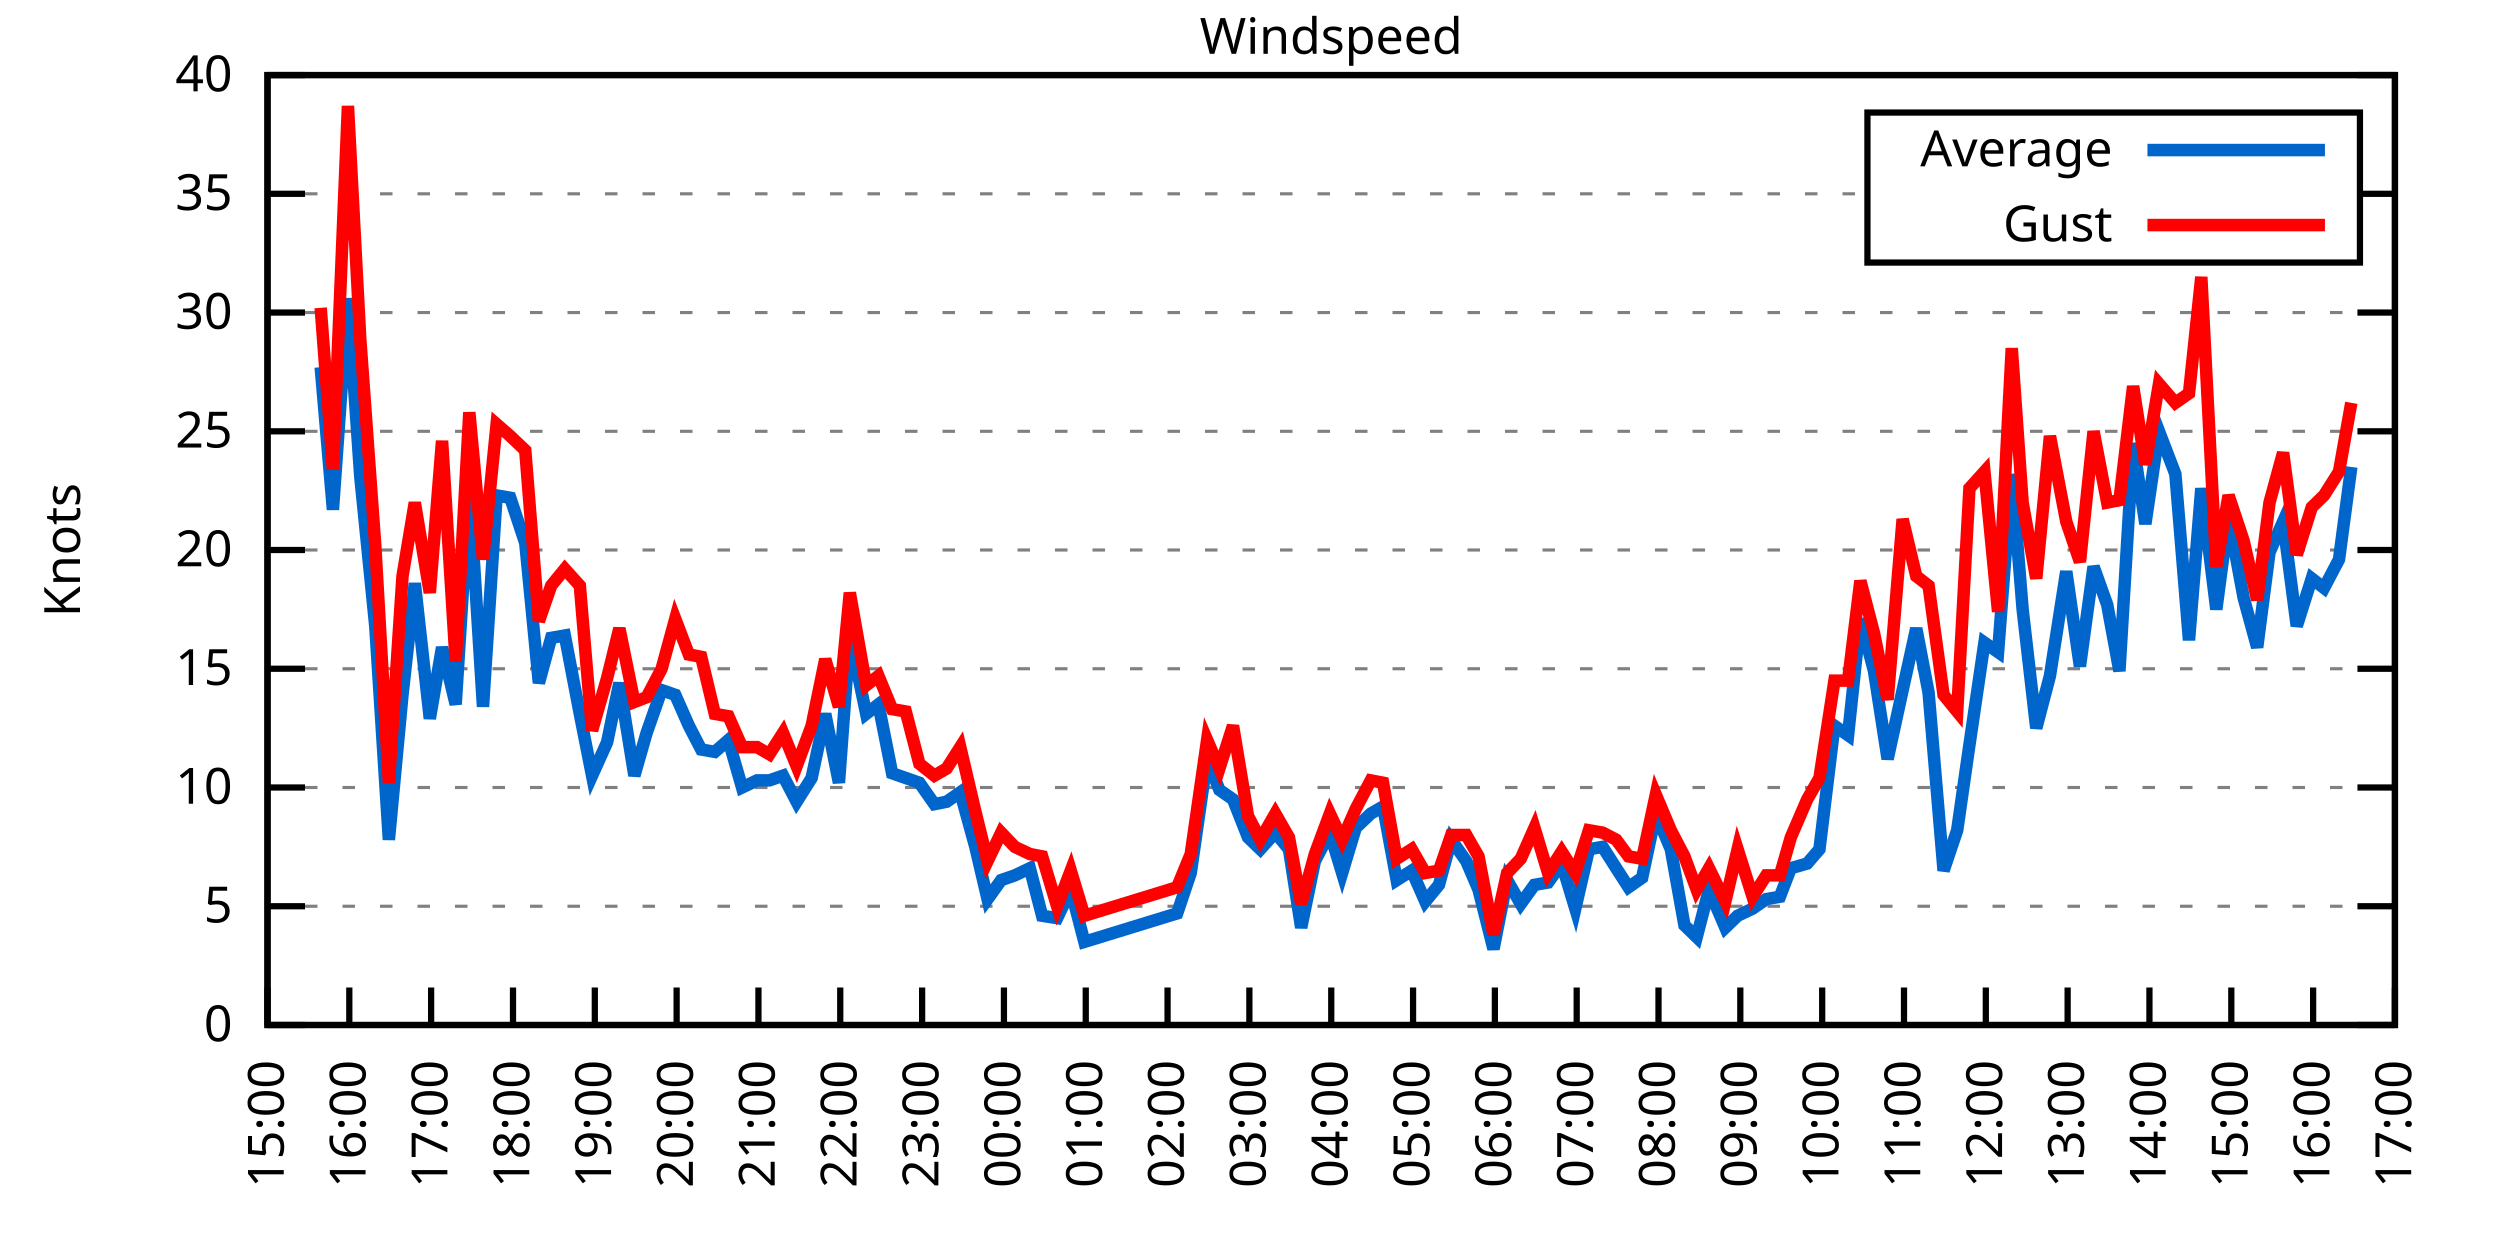
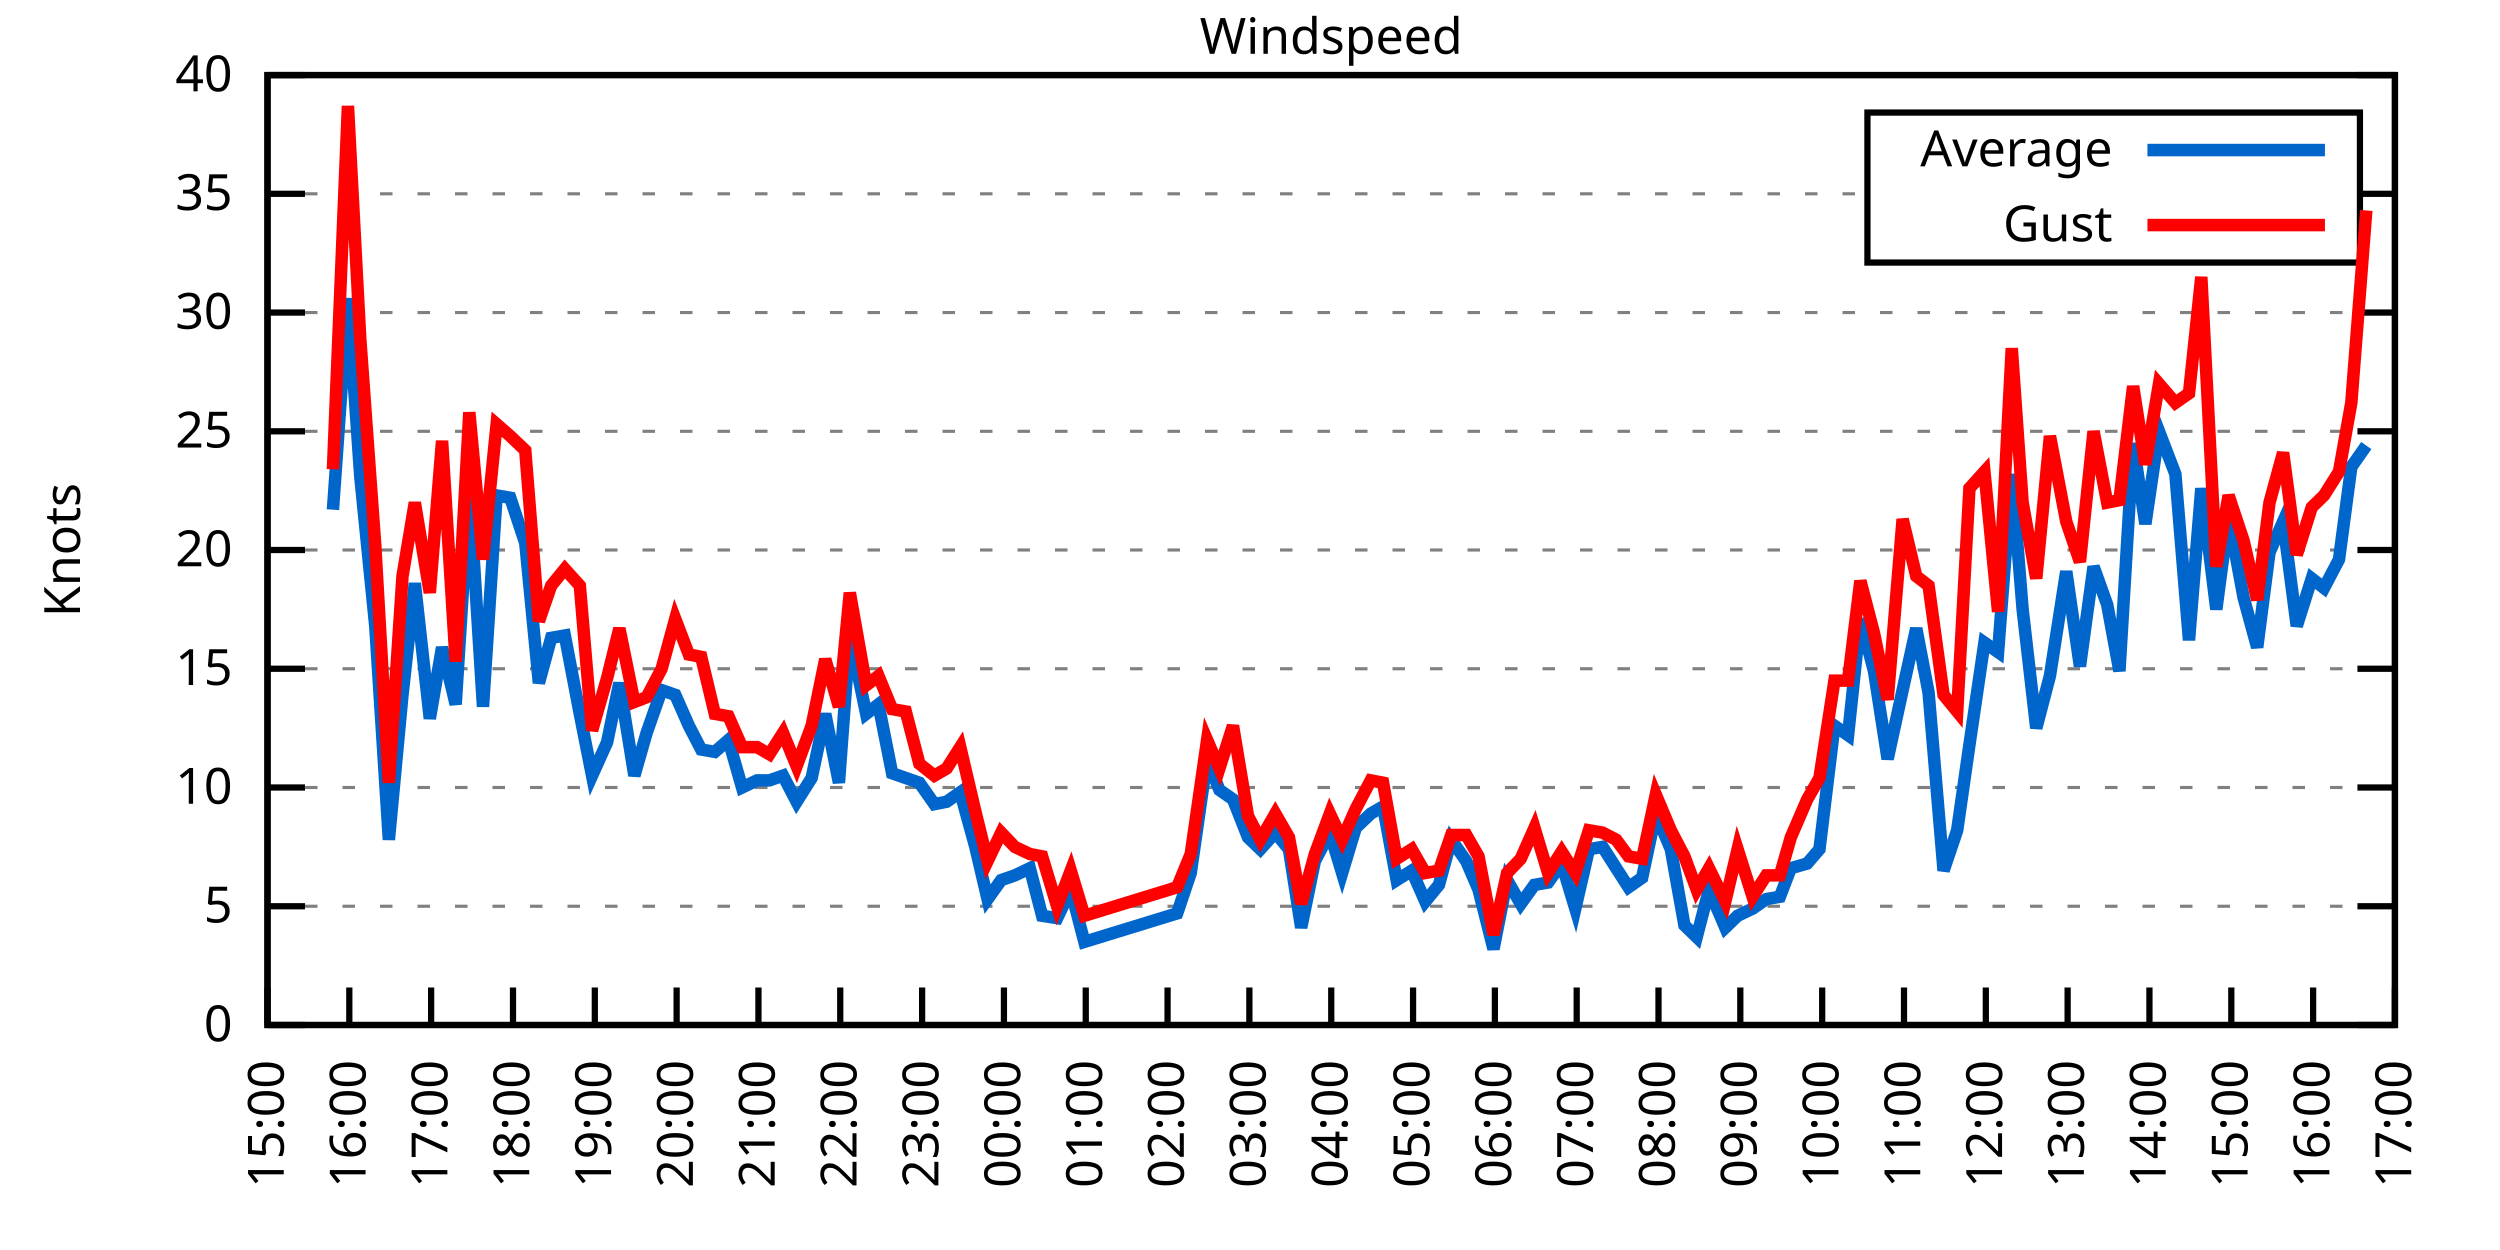
<svg xmlns="http://www.w3.org/2000/svg" xmlns:xlink="http://www.w3.org/1999/xlink" width="400" height="200" viewBox="0 0 400 200">
  <g id="gnuplot_canvas">
    <rect x="0" y="0" width="400" height="200" fill="none" />
    <defs>
      <circle id="gpDot" r="0.5" stroke-width="0.5" stroke="currentColor" />
      <path id="gpPt0" stroke-width="0.333" stroke="currentColor" d="M-1,0 h2 M0,-1 v2" />
      <path id="gpPt1" stroke-width="0.333" stroke="currentColor" d="M-1,-1 L1,1 M1,-1 L-1,1" />
      <path id="gpPt2" stroke-width="0.333" stroke="currentColor" d="M-1,0 L1,0 M0,-1 L0,1 M-1,-1 L1,1 M-1,1 L1,-1" />
      <rect id="gpPt3" stroke-width="0.333" stroke="currentColor" x="-1" y="-1" width="2" height="2" />
      <rect id="gpPt4" stroke-width="0.333" stroke="currentColor" fill="currentColor" x="-1" y="-1" width="2" height="2" />
      <circle id="gpPt5" stroke-width="0.333" stroke="currentColor" cx="0" cy="0" r="1" />
      <use xlink:href="#gpPt5" id="gpPt6" fill="currentColor" stroke="none" />
      <path id="gpPt7" stroke-width="0.333" stroke="currentColor" d="M0,-1.33 L-1.33,0.67 L1.33,0.67 z" />
      <use xlink:href="#gpPt7" id="gpPt8" fill="currentColor" stroke="none" />
      <use xlink:href="#gpPt7" id="gpPt9" stroke="currentColor" transform="rotate(180)" />
      <use xlink:href="#gpPt9" id="gpPt10" fill="currentColor" stroke="none" />
      <use xlink:href="#gpPt3" id="gpPt11" stroke="currentColor" transform="rotate(45)" />
      <use xlink:href="#gpPt11" id="gpPt12" fill="currentColor" stroke="none" />
      <path id="gpPt13" stroke-width="0.333" stroke="currentColor" d="M0,1.330 L1.265,0.411 L0.782,-1.067 L-0.782,-1.076 L-1.265,0.411 z" />
      <use xlink:href="#gpPt13" id="gpPt14" fill="currentColor" stroke="none" />
      <filter id="textbox" filterUnits="objectBoundingBox" x="0" y="0" height="1" width="1">
        <feFlood flood-color="white" flood-opacity="1" result="bgnd" />
        <feComposite in="SourceGraphic" in2="bgnd" operator="atop" />
      </filter>
      <filter id="greybox" filterUnits="objectBoundingBox" x="0" y="0" height="1" width="1">
        <feFlood flood-color="lightgrey" flood-opacity="1" result="grey" />
        <feComposite in="SourceGraphic" in2="grey" operator="atop" />
      </filter>
    </defs>
    <g fill="none" color="white" stroke="currentColor" stroke-width="1.00" stroke-linecap="butt" stroke-linejoin="miter">
</g>
    <g fill="none" color="black" stroke="currentColor" stroke-width="1.00" stroke-linecap="butt" stroke-linejoin="miter">
      <g stroke="none" shape-rendering="crispEdges">
        <polygon fill="rgb(255, 255, 255)" points="42.80,164.00 383.18,164.00 383.18,12.02 42.80,12.02 " />
      </g>
    </g>
    <g fill="none" color="black" stroke="currentColor" stroke-width="1.00" stroke-linecap="butt" stroke-linejoin="miter">
</g>
    <g fill="none" color="black" stroke="black" stroke-width="0.50" stroke-linecap="butt" stroke-linejoin="miter">
</g>
    <g fill="none" color="gray" stroke="currentColor" stroke-width="0.50" stroke-linecap="butt" stroke-linejoin="miter">
      <path stroke="gray" stroke-dasharray="2,4" class="gridline" d="M42.80,164.00 L383.19,164.00  " />
    </g>
    <g fill="none" color="gray" stroke="gray" stroke-width="1.00" stroke-linecap="butt" stroke-linejoin="miter">
</g>
    <g fill="none" color="black" stroke="currentColor" stroke-width="1.00" stroke-linecap="butt" stroke-linejoin="miter">
      <path stroke="black" d="M42.80,164.00 L48.80,164.00 M383.19,164.00 L377.19,164.00  " />
      <g transform="translate(37.20,166.60)" stroke="none" fill="black" font-family="Sans" font-size="8.00" text-anchor="end">
        <text>
          <tspan font-family="Sans"> 0</tspan>
        </text>
      </g>
    </g>
    <g fill="none" color="black" stroke="currentColor" stroke-width="1.00" stroke-linecap="butt" stroke-linejoin="miter">
</g>
    <g fill="none" color="black" stroke="black" stroke-width="0.50" stroke-linecap="butt" stroke-linejoin="miter">
</g>
    <g fill="none" color="gray" stroke="currentColor" stroke-width="0.50" stroke-linecap="butt" stroke-linejoin="miter">
      <path stroke="gray" stroke-dasharray="2,4" class="gridline" d="M42.80,145.00 L383.19,145.00  " />
    </g>
    <g fill="none" color="gray" stroke="gray" stroke-width="1.00" stroke-linecap="butt" stroke-linejoin="miter">
</g>
    <g fill="none" color="black" stroke="currentColor" stroke-width="1.00" stroke-linecap="butt" stroke-linejoin="miter">
      <path stroke="black" d="M42.80,145.00 L48.80,145.00 M383.19,145.00 L377.19,145.00  " />
      <g transform="translate(37.20,147.60)" stroke="none" fill="black" font-family="Sans" font-size="8.00" text-anchor="end">
        <text>
          <tspan font-family="Sans"> 5</tspan>
        </text>
      </g>
    </g>
    <g fill="none" color="black" stroke="currentColor" stroke-width="1.00" stroke-linecap="butt" stroke-linejoin="miter">
</g>
    <g fill="none" color="black" stroke="black" stroke-width="0.50" stroke-linecap="butt" stroke-linejoin="miter">
</g>
    <g fill="none" color="gray" stroke="currentColor" stroke-width="0.50" stroke-linecap="butt" stroke-linejoin="miter">
      <path stroke="gray" stroke-dasharray="2,4" class="gridline" d="M42.80,126.00 L383.19,126.00  " />
    </g>
    <g fill="none" color="gray" stroke="gray" stroke-width="1.00" stroke-linecap="butt" stroke-linejoin="miter">
</g>
    <g fill="none" color="black" stroke="currentColor" stroke-width="1.00" stroke-linecap="butt" stroke-linejoin="miter">
      <path stroke="black" d="M42.80,126.00 L48.80,126.00 M383.19,126.00 L377.19,126.00  " />
      <g transform="translate(37.20,128.60)" stroke="none" fill="black" font-family="Sans" font-size="8.00" text-anchor="end">
        <text>
          <tspan font-family="Sans"> 10</tspan>
        </text>
      </g>
    </g>
    <g fill="none" color="black" stroke="currentColor" stroke-width="1.00" stroke-linecap="butt" stroke-linejoin="miter">
</g>
    <g fill="none" color="black" stroke="black" stroke-width="0.50" stroke-linecap="butt" stroke-linejoin="miter">
</g>
    <g fill="none" color="gray" stroke="currentColor" stroke-width="0.50" stroke-linecap="butt" stroke-linejoin="miter">
      <path stroke="gray" stroke-dasharray="2,4" class="gridline" d="M42.80,107.00 L383.19,107.00  " />
    </g>
    <g fill="none" color="gray" stroke="gray" stroke-width="1.00" stroke-linecap="butt" stroke-linejoin="miter">
</g>
    <g fill="none" color="black" stroke="currentColor" stroke-width="1.00" stroke-linecap="butt" stroke-linejoin="miter">
      <path stroke="black" d="M42.80,107.00 L48.80,107.00 M383.19,107.00 L377.19,107.00  " />
      <g transform="translate(37.20,109.60)" stroke="none" fill="black" font-family="Sans" font-size="8.00" text-anchor="end">
        <text>
          <tspan font-family="Sans"> 15</tspan>
        </text>
      </g>
    </g>
    <g fill="none" color="black" stroke="currentColor" stroke-width="1.00" stroke-linecap="butt" stroke-linejoin="miter">
</g>
    <g fill="none" color="black" stroke="black" stroke-width="0.50" stroke-linecap="butt" stroke-linejoin="miter">
</g>
    <g fill="none" color="gray" stroke="currentColor" stroke-width="0.50" stroke-linecap="butt" stroke-linejoin="miter">
      <path stroke="gray" stroke-dasharray="2,4" class="gridline" d="M42.80,88.00 L383.19,88.00  " />
    </g>
    <g fill="none" color="gray" stroke="gray" stroke-width="1.00" stroke-linecap="butt" stroke-linejoin="miter">
</g>
    <g fill="none" color="black" stroke="currentColor" stroke-width="1.00" stroke-linecap="butt" stroke-linejoin="miter">
      <path stroke="black" d="M42.80,88.00 L48.80,88.00 M383.19,88.00 L377.19,88.00  " />
      <g transform="translate(37.20,90.60)" stroke="none" fill="black" font-family="Sans" font-size="8.00" text-anchor="end">
        <text>
          <tspan font-family="Sans"> 20</tspan>
        </text>
      </g>
    </g>
    <g fill="none" color="black" stroke="currentColor" stroke-width="1.00" stroke-linecap="butt" stroke-linejoin="miter">
</g>
    <g fill="none" color="black" stroke="black" stroke-width="0.50" stroke-linecap="butt" stroke-linejoin="miter">
</g>
    <g fill="none" color="gray" stroke="currentColor" stroke-width="0.50" stroke-linecap="butt" stroke-linejoin="miter">
      <path stroke="gray" stroke-dasharray="2,4" class="gridline" d="M42.80,69.01 L383.19,69.01  " />
    </g>
    <g fill="none" color="gray" stroke="gray" stroke-width="1.00" stroke-linecap="butt" stroke-linejoin="miter">
</g>
    <g fill="none" color="black" stroke="currentColor" stroke-width="1.00" stroke-linecap="butt" stroke-linejoin="miter">
      <path stroke="black" d="M42.80,69.01 L48.80,69.01 M383.19,69.01 L377.19,69.01  " />
      <g transform="translate(37.20,71.61)" stroke="none" fill="black" font-family="Sans" font-size="8.00" text-anchor="end">
        <text>
          <tspan font-family="Sans"> 25</tspan>
        </text>
      </g>
    </g>
    <g fill="none" color="black" stroke="currentColor" stroke-width="1.00" stroke-linecap="butt" stroke-linejoin="miter">
</g>
    <g fill="none" color="black" stroke="black" stroke-width="0.50" stroke-linecap="butt" stroke-linejoin="miter">
</g>
    <g fill="none" color="gray" stroke="currentColor" stroke-width="0.50" stroke-linecap="butt" stroke-linejoin="miter">
      <path stroke="gray" stroke-dasharray="2,4" class="gridline" d="M42.80,50.01 L383.19,50.01  " />
    </g>
    <g fill="none" color="gray" stroke="gray" stroke-width="1.00" stroke-linecap="butt" stroke-linejoin="miter">
</g>
    <g fill="none" color="black" stroke="currentColor" stroke-width="1.00" stroke-linecap="butt" stroke-linejoin="miter">
      <path stroke="black" d="M42.80,50.01 L48.80,50.01 M383.19,50.01 L377.19,50.01  " />
      <g transform="translate(37.20,52.61)" stroke="none" fill="black" font-family="Sans" font-size="8.00" text-anchor="end">
        <text>
          <tspan font-family="Sans"> 30</tspan>
        </text>
      </g>
    </g>
    <g fill="none" color="black" stroke="currentColor" stroke-width="1.00" stroke-linecap="butt" stroke-linejoin="miter">
</g>
    <g fill="none" color="black" stroke="black" stroke-width="0.50" stroke-linecap="butt" stroke-linejoin="miter">
</g>
    <g fill="none" color="gray" stroke="currentColor" stroke-width="0.50" stroke-linecap="butt" stroke-linejoin="miter">
      <path stroke="gray" stroke-dasharray="2,4" class="gridline" d="M42.80,31.01 L298.79,31.01 M377.59,31.01 L383.19,31.01  " />
    </g>
    <g fill="none" color="gray" stroke="gray" stroke-width="1.00" stroke-linecap="butt" stroke-linejoin="miter">
</g>
    <g fill="none" color="black" stroke="currentColor" stroke-width="1.00" stroke-linecap="butt" stroke-linejoin="miter">
      <path stroke="black" d="M42.80,31.01 L48.80,31.01 M383.19,31.01 L377.19,31.01  " />
      <g transform="translate(37.20,33.61)" stroke="none" fill="black" font-family="Sans" font-size="8.00" text-anchor="end">
        <text>
          <tspan font-family="Sans"> 35</tspan>
        </text>
      </g>
    </g>
    <g fill="none" color="black" stroke="currentColor" stroke-width="1.00" stroke-linecap="butt" stroke-linejoin="miter">
</g>
    <g fill="none" color="black" stroke="black" stroke-width="0.50" stroke-linecap="butt" stroke-linejoin="miter">
</g>
    <g fill="none" color="gray" stroke="currentColor" stroke-width="0.50" stroke-linecap="butt" stroke-linejoin="miter">
      <path stroke="gray" stroke-dasharray="2,4" class="gridline" d="M42.80,12.01 L383.19,12.01  " />
    </g>
    <g fill="none" color="gray" stroke="gray" stroke-width="1.00" stroke-linecap="butt" stroke-linejoin="miter">
</g>
    <g fill="none" color="black" stroke="currentColor" stroke-width="1.00" stroke-linecap="butt" stroke-linejoin="miter">
      <path stroke="black" d="M42.80,12.01 L48.80,12.01 M383.19,12.01 L377.19,12.01  " />
      <g transform="translate(37.20,14.61)" stroke="none" fill="black" font-family="Sans" font-size="8.00" text-anchor="end">
        <text>
          <tspan font-family="Sans"> 40</tspan>
        </text>
      </g>
    </g>
    <g fill="none" color="black" stroke="currentColor" stroke-width="1.00" stroke-linecap="butt" stroke-linejoin="miter">
      <path stroke="black" d="M42.80,164.00 L42.80,158.00  " />
      <g transform="translate(45.40,169.60) rotate(270.00)" stroke="none" fill="black" font-family="Sans" font-size="8.00" text-anchor="end">
        <text>
          <tspan font-family="Sans">15:00</tspan>
        </text>
      </g>
    </g>
    <g fill="none" color="black" stroke="currentColor" stroke-width="1.00" stroke-linecap="butt" stroke-linejoin="miter">
      <path stroke="black" d="M55.89,164.00 L55.89,158.00  " />
      <g transform="translate(58.49,169.60) rotate(270.00)" stroke="none" fill="black" font-family="Sans" font-size="8.00" text-anchor="end">
        <text>
          <tspan font-family="Sans">16:00</tspan>
        </text>
      </g>
    </g>
    <g fill="none" color="black" stroke="currentColor" stroke-width="1.00" stroke-linecap="butt" stroke-linejoin="miter">
      <path stroke="black" d="M68.98,164.00 L68.98,158.00  " />
      <g transform="translate(71.58,169.60) rotate(270.00)" stroke="none" fill="black" font-family="Sans" font-size="8.00" text-anchor="end">
        <text>
          <tspan font-family="Sans">17:00</tspan>
        </text>
      </g>
    </g>
    <g fill="none" color="black" stroke="currentColor" stroke-width="1.00" stroke-linecap="butt" stroke-linejoin="miter">
      <path stroke="black" d="M82.08,164.00 L82.08,158.00  " />
      <g transform="translate(84.68,169.60) rotate(270.00)" stroke="none" fill="black" font-family="Sans" font-size="8.00" text-anchor="end">
        <text>
          <tspan font-family="Sans">18:00</tspan>
        </text>
      </g>
    </g>
    <g fill="none" color="black" stroke="currentColor" stroke-width="1.00" stroke-linecap="butt" stroke-linejoin="miter">
      <path stroke="black" d="M95.17,164.00 L95.17,158.00  " />
      <g transform="translate(97.77,169.60) rotate(270.00)" stroke="none" fill="black" font-family="Sans" font-size="8.00" text-anchor="end">
        <text>
          <tspan font-family="Sans">19:00</tspan>
        </text>
      </g>
    </g>
    <g fill="none" color="black" stroke="currentColor" stroke-width="1.00" stroke-linecap="butt" stroke-linejoin="miter">
      <path stroke="black" d="M108.26,164.00 L108.26,158.00  " />
      <g transform="translate(110.86,169.60) rotate(270.00)" stroke="none" fill="black" font-family="Sans" font-size="8.00" text-anchor="end">
        <text>
          <tspan font-family="Sans">20:00</tspan>
        </text>
      </g>
    </g>
    <g fill="none" color="black" stroke="currentColor" stroke-width="1.00" stroke-linecap="butt" stroke-linejoin="miter">
      <path stroke="black" d="M121.35,164.00 L121.35,158.00  " />
      <g transform="translate(123.95,169.60) rotate(270.00)" stroke="none" fill="black" font-family="Sans" font-size="8.00" text-anchor="end">
        <text>
          <tspan font-family="Sans">21:00</tspan>
        </text>
      </g>
    </g>
    <g fill="none" color="black" stroke="currentColor" stroke-width="1.00" stroke-linecap="butt" stroke-linejoin="miter">
      <path stroke="black" d="M134.44,164.00 L134.44,158.00  " />
      <g transform="translate(137.04,169.60) rotate(270.00)" stroke="none" fill="black" font-family="Sans" font-size="8.00" text-anchor="end">
        <text>
          <tspan font-family="Sans">22:00</tspan>
        </text>
      </g>
    </g>
    <g fill="none" color="black" stroke="currentColor" stroke-width="1.00" stroke-linecap="butt" stroke-linejoin="miter">
      <path stroke="black" d="M147.54,164.00 L147.54,158.00  " />
      <g transform="translate(150.14,169.60) rotate(270.00)" stroke="none" fill="black" font-family="Sans" font-size="8.00" text-anchor="end">
        <text>
          <tspan font-family="Sans">23:00</tspan>
        </text>
      </g>
    </g>
    <g fill="none" color="black" stroke="currentColor" stroke-width="1.00" stroke-linecap="butt" stroke-linejoin="miter">
      <path stroke="black" d="M160.63,164.00 L160.63,158.00  " />
      <g transform="translate(163.23,169.60) rotate(270.00)" stroke="none" fill="black" font-family="Sans" font-size="8.00" text-anchor="end">
        <text>
          <tspan font-family="Sans">00:00</tspan>
        </text>
      </g>
    </g>
    <g fill="none" color="black" stroke="currentColor" stroke-width="1.00" stroke-linecap="butt" stroke-linejoin="miter">
      <path stroke="black" d="M173.72,164.00 L173.72,158.00  " />
      <g transform="translate(176.32,169.60) rotate(270.00)" stroke="none" fill="black" font-family="Sans" font-size="8.00" text-anchor="end">
        <text>
          <tspan font-family="Sans">01:00</tspan>
        </text>
      </g>
    </g>
    <g fill="none" color="black" stroke="currentColor" stroke-width="1.00" stroke-linecap="butt" stroke-linejoin="miter">
      <path stroke="black" d="M186.81,164.00 L186.81,158.00  " />
      <g transform="translate(189.41,169.60) rotate(270.00)" stroke="none" fill="black" font-family="Sans" font-size="8.00" text-anchor="end">
        <text>
          <tspan font-family="Sans">02:00</tspan>
        </text>
      </g>
    </g>
    <g fill="none" color="black" stroke="currentColor" stroke-width="1.00" stroke-linecap="butt" stroke-linejoin="miter">
      <path stroke="black" d="M199.90,164.00 L199.90,158.00  " />
      <g transform="translate(202.50,169.60) rotate(270.00)" stroke="none" fill="black" font-family="Sans" font-size="8.00" text-anchor="end">
        <text>
          <tspan font-family="Sans">03:00</tspan>
        </text>
      </g>
    </g>
    <g fill="none" color="black" stroke="currentColor" stroke-width="1.00" stroke-linecap="butt" stroke-linejoin="miter">
      <path stroke="black" d="M213.00,164.00 L213.00,158.00  " />
      <g transform="translate(215.60,169.60) rotate(270.00)" stroke="none" fill="black" font-family="Sans" font-size="8.00" text-anchor="end">
        <text>
          <tspan font-family="Sans">04:00</tspan>
        </text>
      </g>
    </g>
    <g fill="none" color="black" stroke="currentColor" stroke-width="1.00" stroke-linecap="butt" stroke-linejoin="miter">
      <path stroke="black" d="M226.09,164.00 L226.09,158.00  " />
      <g transform="translate(228.69,169.60) rotate(270.00)" stroke="none" fill="black" font-family="Sans" font-size="8.00" text-anchor="end">
        <text>
          <tspan font-family="Sans">05:00</tspan>
        </text>
      </g>
    </g>
    <g fill="none" color="black" stroke="currentColor" stroke-width="1.00" stroke-linecap="butt" stroke-linejoin="miter">
      <path stroke="black" d="M239.18,164.00 L239.18,158.00  " />
      <g transform="translate(241.78,169.60) rotate(270.00)" stroke="none" fill="black" font-family="Sans" font-size="8.00" text-anchor="end">
        <text>
          <tspan font-family="Sans">06:00</tspan>
        </text>
      </g>
    </g>
    <g fill="none" color="black" stroke="currentColor" stroke-width="1.00" stroke-linecap="butt" stroke-linejoin="miter">
      <path stroke="black" d="M252.27,164.00 L252.27,158.00  " />
      <g transform="translate(254.87,169.60) rotate(270.00)" stroke="none" fill="black" font-family="Sans" font-size="8.00" text-anchor="end">
        <text>
          <tspan font-family="Sans">07:00</tspan>
        </text>
      </g>
    </g>
    <g fill="none" color="black" stroke="currentColor" stroke-width="1.00" stroke-linecap="butt" stroke-linejoin="miter">
      <path stroke="black" d="M265.36,164.00 L265.36,158.00  " />
      <g transform="translate(267.96,169.60) rotate(270.00)" stroke="none" fill="black" font-family="Sans" font-size="8.00" text-anchor="end">
        <text>
          <tspan font-family="Sans">08:00</tspan>
        </text>
      </g>
    </g>
    <g fill="none" color="black" stroke="currentColor" stroke-width="1.00" stroke-linecap="butt" stroke-linejoin="miter">
      <path stroke="black" d="M278.45,164.00 L278.45,158.00  " />
      <g transform="translate(281.05,169.60) rotate(270.00)" stroke="none" fill="black" font-family="Sans" font-size="8.00" text-anchor="end">
        <text>
          <tspan font-family="Sans">09:00</tspan>
        </text>
      </g>
    </g>
    <g fill="none" color="black" stroke="currentColor" stroke-width="1.00" stroke-linecap="butt" stroke-linejoin="miter">
      <path stroke="black" d="M291.55,164.00 L291.55,158.00  " />
      <g transform="translate(294.15,169.60) rotate(270.00)" stroke="none" fill="black" font-family="Sans" font-size="8.00" text-anchor="end">
        <text>
          <tspan font-family="Sans">10:00</tspan>
        </text>
      </g>
    </g>
    <g fill="none" color="black" stroke="currentColor" stroke-width="1.00" stroke-linecap="butt" stroke-linejoin="miter">
      <path stroke="black" d="M304.64,164.00 L304.64,158.00  " />
      <g transform="translate(307.24,169.60) rotate(270.00)" stroke="none" fill="black" font-family="Sans" font-size="8.00" text-anchor="end">
        <text>
          <tspan font-family="Sans">11:00</tspan>
        </text>
      </g>
    </g>
    <g fill="none" color="black" stroke="currentColor" stroke-width="1.00" stroke-linecap="butt" stroke-linejoin="miter">
      <path stroke="black" d="M317.73,164.00 L317.73,158.00  " />
      <g transform="translate(320.33,169.60) rotate(270.00)" stroke="none" fill="black" font-family="Sans" font-size="8.00" text-anchor="end">
        <text>
          <tspan font-family="Sans">12:00</tspan>
        </text>
      </g>
    </g>
    <g fill="none" color="black" stroke="currentColor" stroke-width="1.00" stroke-linecap="butt" stroke-linejoin="miter">
      <path stroke="black" d="M330.82,164.00 L330.82,158.00  " />
      <g transform="translate(333.42,169.60) rotate(270.00)" stroke="none" fill="black" font-family="Sans" font-size="8.00" text-anchor="end">
        <text>
          <tspan font-family="Sans">13:00</tspan>
        </text>
      </g>
    </g>
    <g fill="none" color="black" stroke="currentColor" stroke-width="1.00" stroke-linecap="butt" stroke-linejoin="miter">
      <path stroke="black" d="M343.91,164.00 L343.91,158.00  " />
      <g transform="translate(346.51,169.60) rotate(270.00)" stroke="none" fill="black" font-family="Sans" font-size="8.00" text-anchor="end">
        <text>
          <tspan font-family="Sans">14:00</tspan>
        </text>
      </g>
    </g>
    <g fill="none" color="black" stroke="currentColor" stroke-width="1.00" stroke-linecap="butt" stroke-linejoin="miter">
      <path stroke="black" d="M357.01,164.00 L357.01,158.00  " />
      <g transform="translate(359.61,169.60) rotate(270.00)" stroke="none" fill="black" font-family="Sans" font-size="8.00" text-anchor="end">
        <text>
          <tspan font-family="Sans">15:00</tspan>
        </text>
      </g>
    </g>
    <g fill="none" color="black" stroke="currentColor" stroke-width="1.00" stroke-linecap="butt" stroke-linejoin="miter">
      <path stroke="black" d="M370.10,164.00 L370.10,158.00  " />
      <g transform="translate(372.70,169.60) rotate(270.00)" stroke="none" fill="black" font-family="Sans" font-size="8.00" text-anchor="end">
        <text>
          <tspan font-family="Sans">16:00</tspan>
        </text>
      </g>
    </g>
    <g fill="none" color="black" stroke="currentColor" stroke-width="1.00" stroke-linecap="butt" stroke-linejoin="miter">
      <path stroke="black" d="M383.19,164.00 L383.19,158.00  " />
      <g transform="translate(385.79,169.60) rotate(270.00)" stroke="none" fill="black" font-family="Sans" font-size="8.00" text-anchor="end">
        <text>
          <tspan font-family="Sans">17:00</tspan>
        </text>
      </g>
    </g>
    <g fill="none" color="black" stroke="currentColor" stroke-width="1.00" stroke-linecap="butt" stroke-linejoin="miter">
</g>
    <g fill="none" color="black" stroke="currentColor" stroke-width="1.00" stroke-linecap="butt" stroke-linejoin="miter">
      <path stroke="black" d="M42.80,12.01 L42.80,164.00 L383.19,164.00 L383.19,12.01 L42.80,12.01 Z  " />
    </g>
    <g fill="none" color="black" stroke="currentColor" stroke-width="1.00" stroke-linecap="butt" stroke-linejoin="miter">
</g>
    <g fill="none" color="black" stroke="currentColor" stroke-width="1.00" stroke-linecap="butt" stroke-linejoin="miter">
      <path stroke="black" d="M298.79,42.01 L298.79,18.01 L377.59,18.01 L377.59,42.01 L298.79,42.01 Z  " />
    </g>
    <g id="Windspeed_plot_1">
      <g fill="none" color="white" stroke="black" stroke-width="2.00" stroke-linecap="butt" stroke-linejoin="miter">
</g>
      <g fill="none" color="black" stroke="currentColor" stroke-width="2.00" stroke-linecap="butt" stroke-linejoin="miter">
        <g transform="translate(337.99,26.61)" stroke="none" fill="black" font-family="Sans" font-size="8.00" text-anchor="end">
          <text>
            <tspan font-family="Sans">Average</tspan>
          </text>
        </g>
      </g>
      <g fill="none" color="black" stroke="currentColor" stroke-width="2.00" stroke-linecap="butt" stroke-linejoin="miter">
-         <path stroke="rgb(  0, 102, 204)" d="M343.59,24.01 L371.99,24.01 M51.31,58.75 L53.27,81.55 L55.67,47.73 L57.64,76.23 L60.04,100.16 L62.22,134.36   L64.40,111.18 L66.37,93.32 L68.77,114.98 L70.73,103.58 L72.91,112.70 L75.09,78.13 L77.28,113.08 L79.46,79.27   L81.64,79.65 L84.04,86.87 L86.22,109.28 L88.19,102.06 L90.37,101.68 L92.77,114.22 L94.73,124.10 L97.13,118.78   L99.10,109.28 L101.50,124.10 L103.46,117.26 L105.86,110.42 L108.04,111.18 L110.22,116.12 L112.19,119.92 L114.37,120.30   L116.55,118.40 L118.73,126.00 L121.13,124.86 L123.10,124.86 L125.28,124.10 L127.46,128.28 L129.86,124.48 L132.04,114.22   L134.23,125.24 L135.97,101.68 L138.59,114.22 L140.55,112.70 L142.74,123.72 L144.92,124.48 L147.10,125.24 L149.50,128.66   L151.46,128.28 L153.64,126.76 L156.05,135.50 L158.01,143.86 L160.19,140.82 L162.37,140.06 L164.77,138.92 L166.74,146.52   L169.14,146.90 L171.32,142.34 L173.50,150.70 L188.34,146.14 L190.52,139.68 L193.14,121.44 L195.10,126.38 L197.28,127.90   L199.68,133.98 L201.65,135.88 L204.05,133.22 L206.23,135.88 L208.19,148.42 L210.38,137.78 L212.78,133.22 L214.74,139.68   L216.92,132.46 L219.32,130.18 L221.29,129.04 L223.47,140.82 L225.87,139.30 L228.05,144.24 L230.23,141.58 L232.20,134.36   L234.60,137.78 L236.56,142.34 L238.96,151.84 L241.14,140.82 L243.32,144.62 L245.51,141.58 L247.69,141.20 L249.87,138.16   L252.05,145.38 L254.23,135.88 L256.42,135.50 L258.60,138.92 L260.56,141.96 L262.74,140.44 L264.93,130.18 L267.33,135.88   L269.51,148.04 L271.47,149.94 L273.44,142.34 L276.05,148.42 L278.02,146.52 L280.42,145.38 L282.60,143.86 L284.78,143.48   L286.53,138.92 L289.15,138.16 L291.11,135.88 L293.51,116.12 L295.69,117.64 L297.66,99.02 L299.84,107.38 L302.02,121.44   L304.42,110.42 L306.60,100.54 L308.57,110.80 L310.97,139.30 L313.15,132.84 L315.11,119.16 L317.51,102.82 L319.69,104.34   L321.88,75.85 L323.62,97.50 L325.80,116.50 L327.99,108.14 L330.60,91.42 L332.79,106.62 L334.97,90.66 L337.15,96.74   L339.11,107.38 L341.30,70.91 L343.26,83.83 L345.44,69.01 L348.06,75.85 L350.24,102.44 L352.21,78.13 L354.61,97.50   L356.57,82.69 L358.97,95.60 L361.15,103.58 L363.12,88.38 L365.30,83.45 L367.48,100.16 L369.88,92.56 L371.84,94.08   L374.24,89.52 L376.21,74.71  " />
+         <path stroke="rgb(  0, 102, 204)" d="M343.59,24.01 L371.99,24.01 M53.27,81.55 L55.67,47.73 L57.64,76.23 L60.04,100.16 L62.22,134.36 L64.40,111.18   L66.37,93.32 L68.77,114.98 L70.73,103.58 L72.91,112.70 L75.09,78.13 L77.28,113.08 L79.46,79.27 L81.64,79.65   L84.04,86.87 L86.22,109.28 L88.19,102.06 L90.37,101.68 L92.77,114.22 L94.73,124.10 L97.13,118.78 L99.10,109.28   L101.50,124.10 L103.46,117.26 L105.86,110.42 L108.04,111.18 L110.22,116.12 L112.19,119.92 L114.37,120.30 L116.55,118.40   L118.73,126.00 L121.13,124.86 L123.10,124.86 L125.28,124.10 L127.46,128.28 L129.86,124.48 L132.04,114.22 L134.23,125.24   L135.97,101.68 L138.59,114.22 L140.55,112.70 L142.74,123.72 L144.92,124.48 L147.10,125.24 L149.50,128.66 L151.46,128.28   L153.64,126.76 L156.05,135.50 L158.01,143.86 L160.19,140.82 L162.37,140.06 L164.77,138.92 L166.74,146.52 L169.14,146.90   L171.32,142.34 L173.50,150.70 L188.34,146.14 L190.52,139.68 L193.14,121.44 L195.10,126.38 L197.28,127.90 L199.68,133.98   L201.65,135.88 L204.05,133.22 L206.23,135.88 L208.19,148.42 L210.38,137.78 L212.78,133.22 L214.74,139.68 L216.92,132.46   L219.32,130.18 L221.29,129.04 L223.47,140.82 L225.87,139.30 L228.05,144.24 L230.23,141.58 L232.20,134.36 L234.60,137.78   L236.56,142.34 L238.96,151.84 L241.14,140.82 L243.32,144.62 L245.51,141.58 L247.69,141.20 L249.87,138.16 L252.05,145.38   L254.23,135.88 L256.42,135.50 L258.60,138.92 L260.56,141.96 L262.74,140.44 L264.93,130.18 L267.33,135.88 L269.51,148.04   L271.47,149.94 L273.44,142.34 L276.05,148.42 L278.02,146.52 L280.42,145.38 L282.60,143.86 L284.78,143.48 L286.53,138.92   L289.15,138.16 L291.11,135.88 L293.51,116.12 L295.69,117.64 L297.66,99.02 L299.84,107.38 L302.02,121.44 L304.42,110.42   L306.60,100.54 L308.57,110.80 L310.97,139.30 L313.15,132.84 L315.11,119.16 L317.51,102.82 L319.69,104.34 L321.88,75.85   L323.62,97.50 L325.80,116.50 L327.99,108.14 L330.60,91.42 L332.79,106.62 L334.97,90.66 L337.15,96.74 L339.11,107.38   L341.30,70.91 L343.26,83.83 L345.44,69.01 L348.06,75.85 L350.24,102.44 L352.21,78.13 L354.61,97.50 L356.57,82.69   L358.97,95.60 L361.15,103.58 L363.12,88.38 L365.30,83.45 L367.48,100.16 L369.88,92.56 L371.84,94.08 L374.24,89.52   L376.21,74.71 L378.61,71.29  " />
      </g>
    </g>
    <g id="Windspeed_plot_2">
      <g fill="none" color="black" stroke="currentColor" stroke-width="2.00" stroke-linecap="butt" stroke-linejoin="miter">
        <g transform="translate(337.99,38.61)" stroke="none" fill="black" font-family="Sans" font-size="8.00" text-anchor="end">
          <text>
            <tspan font-family="Sans">Gust</tspan>
          </text>
        </g>
      </g>
      <g fill="none" color="black" stroke="currentColor" stroke-width="2.00" stroke-linecap="butt" stroke-linejoin="miter">
-         <path stroke="rgb(255,   0,   0)" d="M343.59,36.01 L371.99,36.01 M51.31,49.25 L53.27,75.09 L55.67,16.95 L57.64,54.19 L60.04,87.25 L62.22,125.24   L64.40,92.18 L66.37,80.41 L68.77,94.84 L70.73,70.53 L72.91,105.86 L75.09,65.97 L77.28,89.52 L79.46,67.87   L81.64,69.77 L84.04,72.05 L86.22,99.40 L88.19,93.70 L90.37,91.04 L92.77,93.70 L94.73,116.88 L97.13,108.52   L99.10,100.54 L101.50,112.32 L103.46,111.56 L105.86,107.00 L108.04,99.02 L110.22,104.72 L112.19,105.10 L114.37,114.22   L116.55,114.60 L118.73,119.54 L121.13,119.54 L123.10,120.68 L125.28,117.26 L127.46,122.58 L129.86,116.12 L132.04,105.48   L134.23,113.08 L135.97,94.84 L138.59,109.66 L140.55,108.14 L142.74,113.46 L144.92,113.84 L147.10,122.20 L149.50,124.10   L151.46,122.96 L153.64,119.54 L156.05,129.80 L158.01,137.78 L160.19,133.22 L162.37,135.50 L164.77,136.64 L166.74,137.02   L169.14,145.00 L171.32,139.30 L173.50,146.52 L188.34,141.96 L190.52,136.64 L193.14,118.40 L195.10,122.96 L197.28,116.12   L199.68,130.56 L201.65,134.36 L204.05,130.18 L206.23,133.98 L208.19,144.62 L210.38,136.64 L212.78,130.18 L214.74,134.36   L216.92,129.42 L219.32,124.86 L221.29,125.24 L223.47,137.40 L225.87,135.88 L228.05,139.68 L230.23,139.30 L232.20,133.60   L234.60,133.60 L236.56,137.02 L238.96,149.56 L241.14,139.68 L243.32,137.40 L245.51,132.46 L247.69,139.68 L249.87,136.26   L252.05,139.68 L254.23,132.84 L256.42,133.22 L258.60,134.36 L260.56,137.02 L262.74,137.40 L264.93,127.14 L267.33,132.84   L269.51,137.02 L271.47,142.34 L273.44,138.92 L276.05,144.24 L278.02,135.88 L280.42,143.48 L282.60,140.06 L284.78,140.06   L286.53,133.98 L289.15,127.90 L291.11,124.48 L293.51,108.90 L295.69,108.90 L297.66,92.94 L299.84,101.30 L302.02,111.94   L304.42,83.07 L306.60,92.18 L308.57,93.70 L310.97,111.18 L313.15,113.84 L315.11,78.13 L317.51,75.47 L319.69,97.88   L321.88,55.71 L323.62,80.41 L325.80,92.56 L327.99,69.77 L330.60,83.45 L332.79,89.90 L334.97,69.01 L337.15,80.41   L339.11,80.03 L341.30,61.79 L343.26,74.33 L345.44,61.41 L348.06,64.45 L350.24,62.93 L352.21,44.31 L354.61,90.66   L356.57,79.27 L358.97,86.49 L361.15,95.98 L363.12,80.41 L365.30,72.43 L367.48,88.76 L369.88,81.17 L371.84,79.27   L374.24,75.47 L376.21,64.45  " />
+         <path stroke="rgb(255,   0,   0)" d="M343.59,36.01 L371.99,36.01 M53.27,75.09 L55.67,16.95 L57.64,54.19 L60.04,87.25 L62.22,125.24 L64.40,92.18   L66.37,80.41 L68.77,94.84 L70.73,70.53 L72.91,105.86 L75.09,65.97 L77.28,89.52 L79.46,67.87 L81.64,69.77   L84.04,72.05 L86.22,99.40 L88.19,93.70 L90.37,91.04 L92.77,93.70 L94.73,116.88 L97.13,108.52 L99.10,100.54   L101.50,112.32 L103.46,111.56 L105.86,107.00 L108.04,99.02 L110.22,104.72 L112.19,105.10 L114.37,114.22 L116.55,114.60   L118.73,119.54 L121.13,119.54 L123.10,120.68 L125.28,117.26 L127.46,122.58 L129.86,116.12 L132.04,105.48 L134.23,113.08   L135.97,94.84 L138.59,109.66 L140.55,108.14 L142.74,113.46 L144.92,113.84 L147.10,122.20 L149.50,124.10 L151.46,122.96   L153.64,119.54 L156.05,129.80 L158.01,137.78 L160.19,133.22 L162.37,135.50 L164.77,136.64 L166.74,137.02 L169.14,145.00   L171.32,139.30 L173.50,146.52 L188.34,141.96 L190.52,136.64 L193.14,118.40 L195.10,122.96 L197.28,116.12 L199.68,130.56   L201.65,134.36 L204.05,130.18 L206.23,133.98 L208.19,144.62 L210.38,136.64 L212.78,130.18 L214.74,134.36 L216.92,129.42   L219.32,124.86 L221.29,125.24 L223.47,137.40 L225.87,135.88 L228.05,139.68 L230.23,139.30 L232.20,133.60 L234.60,133.60   L236.56,137.02 L238.96,149.56 L241.14,139.68 L243.32,137.40 L245.51,132.46 L247.69,139.68 L249.87,136.26 L252.05,139.68   L254.23,132.84 L256.42,133.22 L258.60,134.36 L260.56,137.02 L262.74,137.40 L264.93,127.14 L267.33,132.84 L269.51,137.02   L271.47,142.34 L273.44,138.92 L276.05,144.24 L278.02,135.88 L280.42,143.48 L282.60,140.06 L284.78,140.06 L286.53,133.98   L289.15,127.90 L291.11,124.48 L293.51,108.90 L295.69,108.90 L297.66,92.94 L299.84,101.30 L302.02,111.94 L304.42,83.07   L306.60,92.18 L308.57,93.70 L310.97,111.18 L313.15,113.84 L315.11,78.13 L317.51,75.47 L319.69,97.88 L321.88,55.71   L323.62,80.41 L325.80,92.56 L327.99,69.77 L330.60,83.45 L332.79,89.90 L334.97,69.01 L337.15,80.41 L339.11,80.03   L341.30,61.79 L343.26,74.33 L345.44,61.41 L348.06,64.45 L350.24,62.93 L352.21,44.31 L354.61,90.66 L356.57,79.27   L358.97,86.49 L361.15,95.98 L363.12,80.41 L365.30,72.43 L367.48,88.76 L369.88,81.17 L371.84,79.27 L374.24,75.47   L376.21,64.45 L378.61,33.67  " />
      </g>
    </g>
    <g fill="none" color="black" stroke="currentColor" stroke-width="2.00" stroke-linecap="butt" stroke-linejoin="miter">
</g>
    <g fill="none" color="black" stroke="black" stroke-width="1.00" stroke-linecap="butt" stroke-linejoin="miter">
</g>
    <g fill="none" color="black" stroke="currentColor" stroke-width="1.00" stroke-linecap="butt" stroke-linejoin="miter">
      <path stroke="black" d="M42.80,12.01 L42.80,164.00 L383.19,164.00 L383.19,12.01 L42.80,12.01 Z  " />
      <g transform="translate(12.80,88.01) rotate(270.00)" stroke="none" fill="black" font-family="Sans" font-size="8.00" text-anchor="middle">
        <text>
          <tspan font-family="Sans">Knots</tspan>
        </text>
      </g>
    </g>
    <g fill="none" color="black" stroke="currentColor" stroke-width="1.00" stroke-linecap="butt" stroke-linejoin="miter">
</g>
    <g fill="none" color="black" stroke="currentColor" stroke-width="1.00" stroke-linecap="butt" stroke-linejoin="miter">
      <g transform="translate(212.99,8.61)" stroke="none" fill="black" font-family="Sans" font-size="8.00" text-anchor="middle">
        <text>
          <tspan font-family="Sans">Windspeed</tspan>
        </text>
      </g>
    </g>
    <g fill="none" color="black" stroke="currentColor" stroke-width="1.00" stroke-linecap="butt" stroke-linejoin="miter">
</g>
  </g>
</svg>
